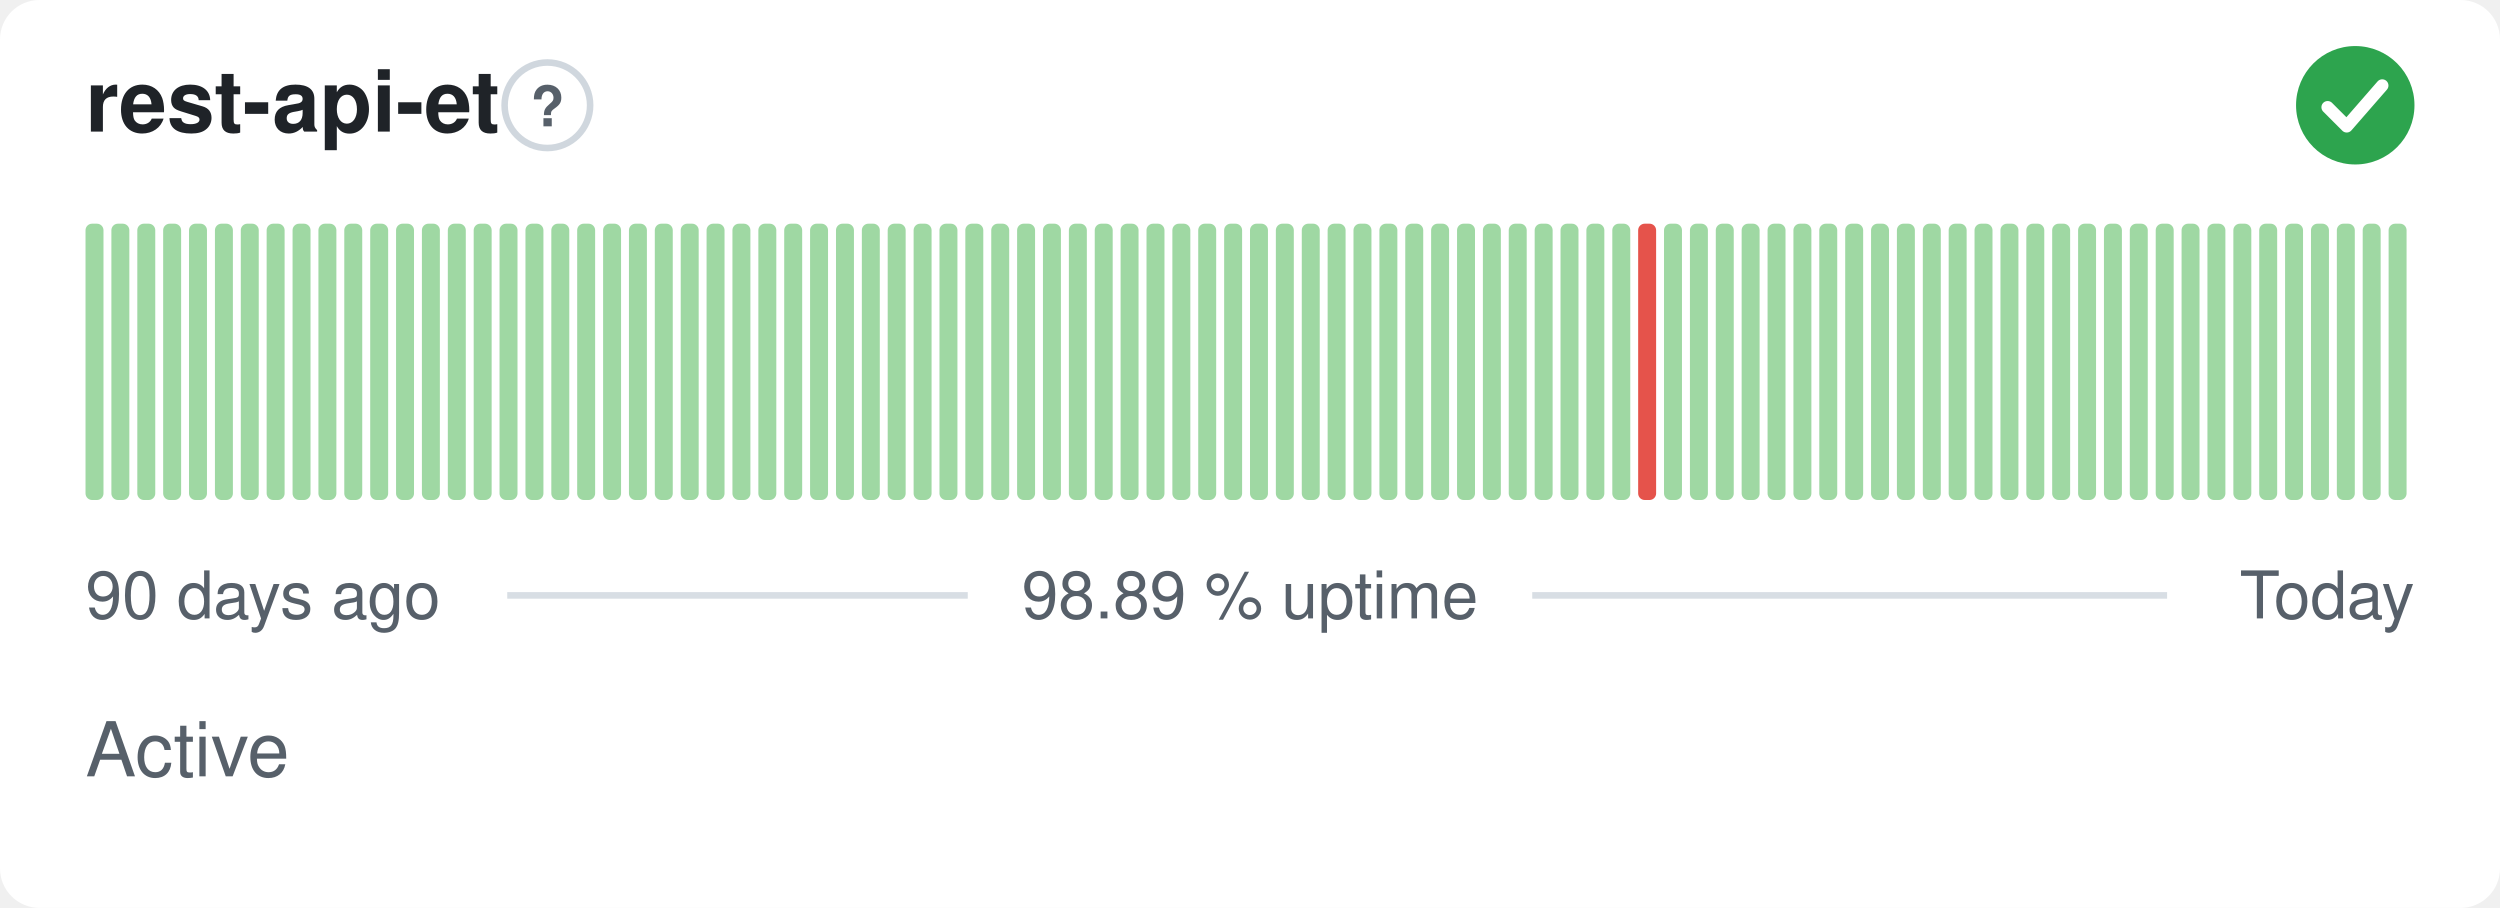
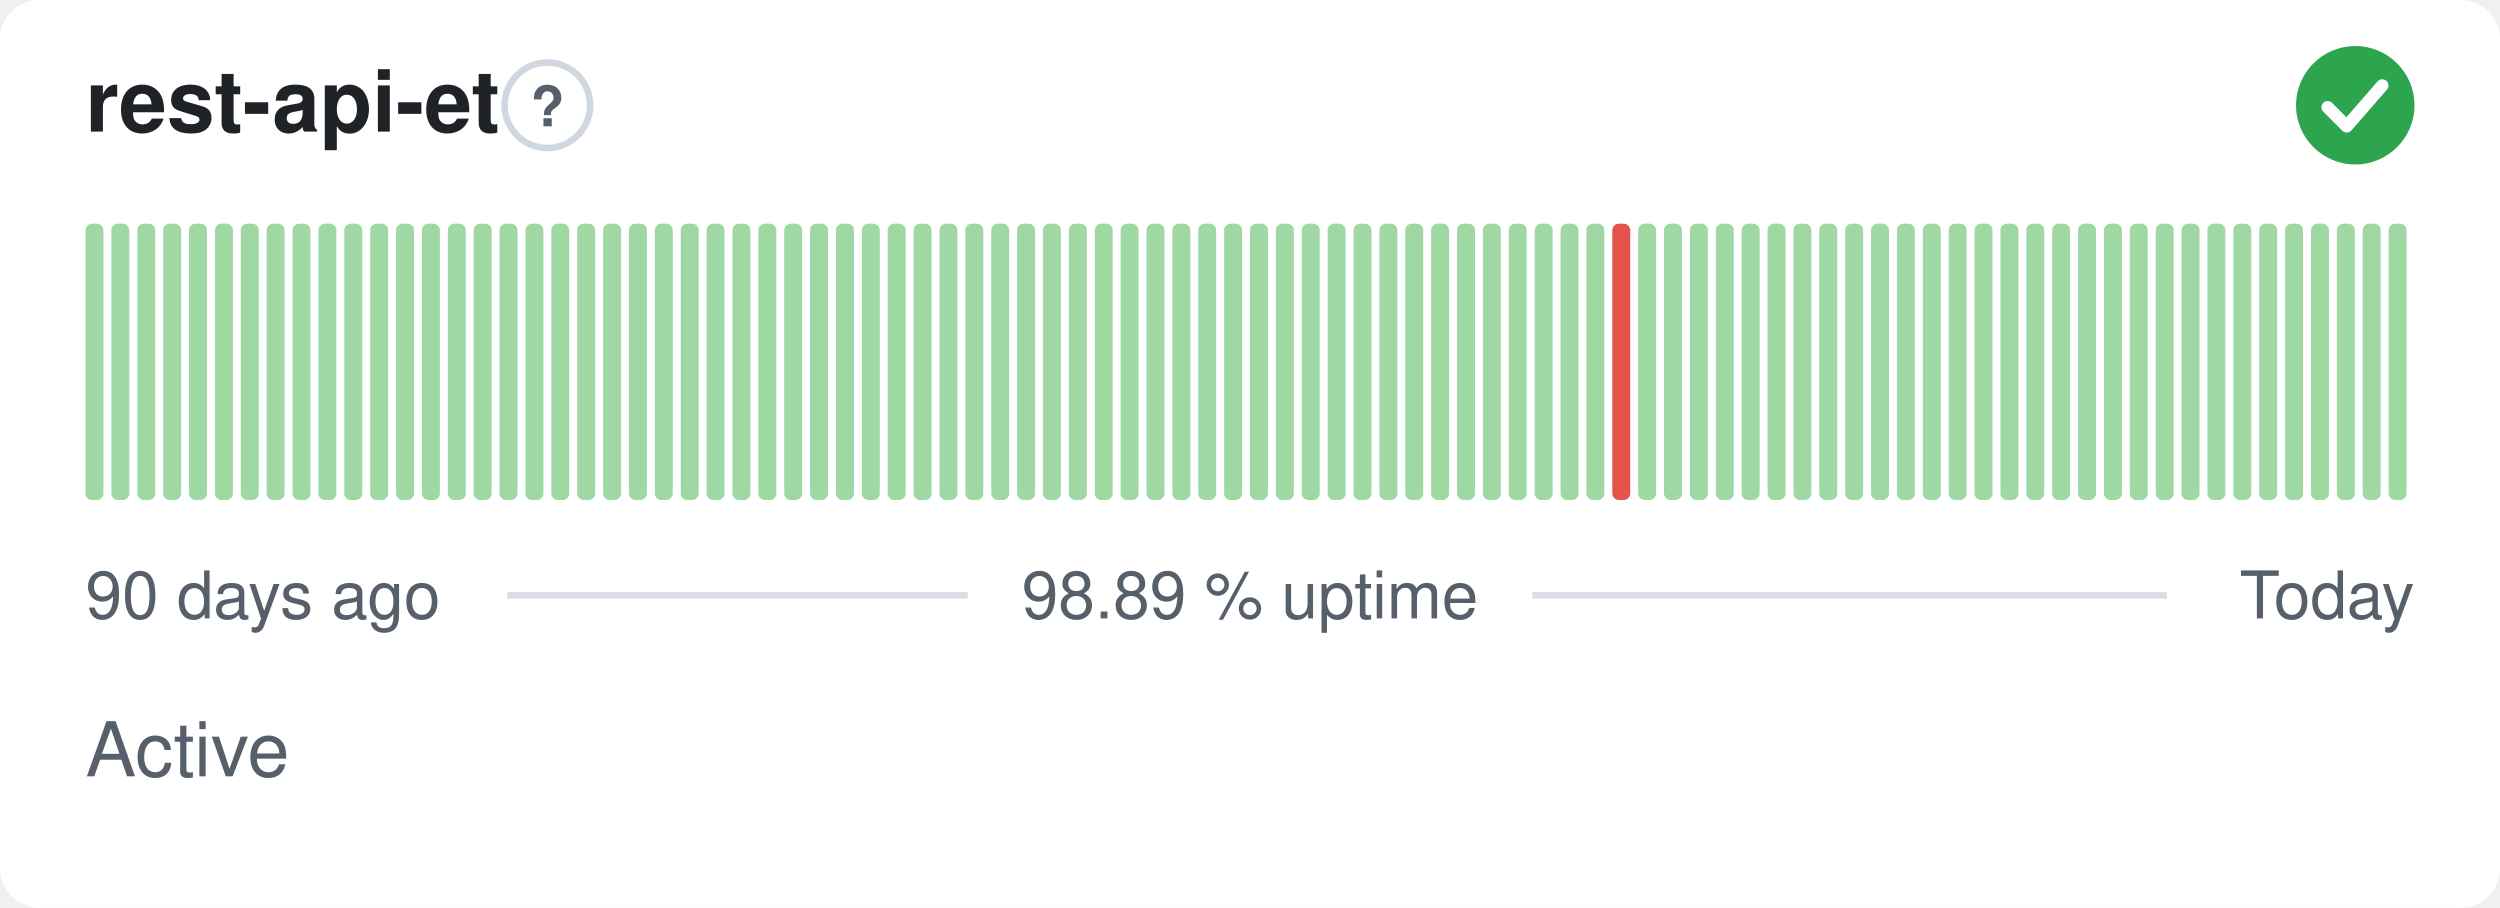
<svg xmlns="http://www.w3.org/2000/svg" width="380" height="138" viewBox="0 0 380 138" role="img" aria-label="rest-api-et: Active, 98.89 % uptime over the last 90 days" font-family="-apple-system,BlinkMacSystemFont,'Segoe UI',Helvetica,Arial,sans-serif">
  <style>
    @media (prefers-color-scheme: dark) {
      .bg { fill: #0d1117 }
      .title { fill: #e6edf3 }
      .muted { fill: #8b949e }
      .hint { stroke: #30363d }
      .rule { stroke: #30363d }
      .nodata { fill: #21262d }
    }
  </style>
  <rect class="bg" width="380" height="138" rx="6" fill="#ffffff" />
  <text class="title" x="13" y="20" font-size="13" font-weight="600" fill="#1f2328">rest-api-et</text>
  <circle class="hint" cx="83.2" cy="16" r="6.5" fill="none" stroke="#d0d7de" stroke-width="1" />
  <text class="muted" x="83.2" y="19.2" text-anchor="middle" font-size="8.5" font-weight="700" fill="#57606a">?</text>
  <circle cx="358" cy="16" r="9" fill="#2da44e" />
  <path d="M353.80 16.30l2.90 2.90 5.40 -6.20" fill="none" stroke="#fff" stroke-width="1.89" stroke-linecap="round" stroke-linejoin="round" />
  <rect x="13.00" y="34.00" width="2.73" height="42.00" rx="1" fill="#9fd8a3" />
  <rect x="16.93" y="34.00" width="2.73" height="42.00" rx="1" fill="#9fd8a3" />
  <rect x="20.87" y="34.00" width="2.73" height="42.00" rx="1" fill="#9fd8a3" />
  <rect x="24.80" y="34.00" width="2.73" height="42.00" rx="1" fill="#9fd8a3" />
  <rect x="28.73" y="34.00" width="2.73" height="42.00" rx="1" fill="#9fd8a3" />
  <rect x="32.67" y="34.00" width="2.73" height="42.00" rx="1" fill="#9fd8a3" />
  <rect x="36.60" y="34.00" width="2.73" height="42.00" rx="1" fill="#9fd8a3" />
  <rect x="40.53" y="34.00" width="2.73" height="42.00" rx="1" fill="#9fd8a3" />
  <rect x="44.47" y="34.00" width="2.73" height="42.00" rx="1" fill="#9fd8a3" />
  <rect x="48.40" y="34.00" width="2.73" height="42.00" rx="1" fill="#9fd8a3" />
  <rect x="52.33" y="34.00" width="2.73" height="42.00" rx="1" fill="#9fd8a3" />
  <rect x="56.27" y="34.00" width="2.73" height="42.00" rx="1" fill="#9fd8a3" />
  <rect x="60.20" y="34.00" width="2.73" height="42.00" rx="1" fill="#9fd8a3" />
  <rect x="64.13" y="34.00" width="2.73" height="42.00" rx="1" fill="#9fd8a3" />
  <rect x="68.07" y="34.00" width="2.73" height="42.00" rx="1" fill="#9fd8a3" />
  <rect x="72.00" y="34.00" width="2.73" height="42.00" rx="1" fill="#9fd8a3" />
  <rect x="75.93" y="34.00" width="2.73" height="42.00" rx="1" fill="#9fd8a3" />
  <rect x="79.87" y="34.00" width="2.73" height="42.00" rx="1" fill="#9fd8a3" />
  <rect x="83.80" y="34.00" width="2.73" height="42.00" rx="1" fill="#9fd8a3" />
  <rect x="87.73" y="34.00" width="2.73" height="42.00" rx="1" fill="#9fd8a3" />
  <rect x="91.67" y="34.00" width="2.73" height="42.00" rx="1" fill="#9fd8a3" />
  <rect x="95.60" y="34.00" width="2.73" height="42.00" rx="1" fill="#9fd8a3" />
  <rect x="99.53" y="34.00" width="2.73" height="42.00" rx="1" fill="#9fd8a3" />
  <rect x="103.47" y="34.00" width="2.73" height="42.00" rx="1" fill="#9fd8a3" />
  <rect x="107.40" y="34.00" width="2.73" height="42.00" rx="1" fill="#9fd8a3" />
  <rect x="111.33" y="34.00" width="2.73" height="42.00" rx="1" fill="#9fd8a3" />
  <rect x="115.27" y="34.00" width="2.73" height="42.00" rx="1" fill="#9fd8a3" />
  <rect x="119.20" y="34.00" width="2.73" height="42.00" rx="1" fill="#9fd8a3" />
  <rect x="123.13" y="34.00" width="2.73" height="42.00" rx="1" fill="#9fd8a3" />
  <rect x="127.07" y="34.00" width="2.73" height="42.00" rx="1" fill="#9fd8a3" />
  <rect x="131.00" y="34.00" width="2.73" height="42.00" rx="1" fill="#9fd8a3" />
  <rect x="134.93" y="34.00" width="2.73" height="42.00" rx="1" fill="#9fd8a3" />
  <rect x="138.87" y="34.00" width="2.73" height="42.00" rx="1" fill="#9fd8a3" />
  <rect x="142.80" y="34.00" width="2.73" height="42.00" rx="1" fill="#9fd8a3" />
  <rect x="146.73" y="34.00" width="2.73" height="42.00" rx="1" fill="#9fd8a3" />
  <rect x="150.67" y="34.00" width="2.73" height="42.00" rx="1" fill="#9fd8a3" />
  <rect x="154.60" y="34.00" width="2.73" height="42.00" rx="1" fill="#9fd8a3" />
  <rect x="158.53" y="34.00" width="2.73" height="42.00" rx="1" fill="#9fd8a3" />
  <rect x="162.47" y="34.00" width="2.73" height="42.00" rx="1" fill="#9fd8a3" />
  <rect x="166.40" y="34.00" width="2.73" height="42.00" rx="1" fill="#9fd8a3" />
  <rect x="170.33" y="34.00" width="2.73" height="42.00" rx="1" fill="#9fd8a3" />
  <rect x="174.27" y="34.00" width="2.73" height="42.00" rx="1" fill="#9fd8a3" />
  <rect x="178.20" y="34.00" width="2.73" height="42.00" rx="1" fill="#9fd8a3" />
  <rect x="182.13" y="34.00" width="2.73" height="42.00" rx="1" fill="#9fd8a3" />
  <rect x="186.07" y="34.00" width="2.73" height="42.00" rx="1" fill="#9fd8a3" />
  <rect x="190.00" y="34.00" width="2.73" height="42.00" rx="1" fill="#9fd8a3" />
  <rect x="193.93" y="34.00" width="2.73" height="42.00" rx="1" fill="#9fd8a3" />
  <rect x="197.87" y="34.00" width="2.73" height="42.00" rx="1" fill="#9fd8a3" />
  <rect x="201.80" y="34.00" width="2.73" height="42.00" rx="1" fill="#9fd8a3" />
  <rect x="205.73" y="34.00" width="2.73" height="42.00" rx="1" fill="#9fd8a3" />
  <rect x="209.67" y="34.00" width="2.73" height="42.00" rx="1" fill="#9fd8a3" />
  <rect x="213.60" y="34.00" width="2.73" height="42.00" rx="1" fill="#9fd8a3" />
  <rect x="217.53" y="34.00" width="2.73" height="42.00" rx="1" fill="#9fd8a3" />
  <rect x="221.47" y="34.00" width="2.73" height="42.00" rx="1" fill="#9fd8a3" />
  <rect x="225.40" y="34.00" width="2.73" height="42.00" rx="1" fill="#9fd8a3" />
  <rect x="229.33" y="34.00" width="2.73" height="42.00" rx="1" fill="#9fd8a3" />
  <rect x="233.27" y="34.00" width="2.73" height="42.00" rx="1" fill="#9fd8a3" />
  <rect x="237.20" y="34.00" width="2.73" height="42.00" rx="1" fill="#9fd8a3" />
  <rect x="241.13" y="34.00" width="2.73" height="42.00" rx="1" fill="#9fd8a3" />
-   <rect x="245.07" y="34.00" width="2.73" height="42.00" rx="1" fill="#9fd8a3" />
-   <rect x="249.00" y="34.00" width="2.73" height="42.00" rx="1" fill="#e5534b" />
+   <rect x="245.07" y="34.00" width="2.73" height="42.00" rx="1" fill="#e5534b" />
+   <rect x="249.00" y="34.00" width="2.73" height="42.00" rx="1" fill="#9fd8a3" />
  <rect x="252.93" y="34.00" width="2.73" height="42.00" rx="1" fill="#9fd8a3" />
  <rect x="256.87" y="34.00" width="2.73" height="42.00" rx="1" fill="#9fd8a3" />
  <rect x="260.80" y="34.00" width="2.73" height="42.00" rx="1" fill="#9fd8a3" />
  <rect x="264.73" y="34.00" width="2.73" height="42.00" rx="1" fill="#9fd8a3" />
  <rect x="268.67" y="34.00" width="2.73" height="42.00" rx="1" fill="#9fd8a3" />
  <rect x="272.60" y="34.00" width="2.73" height="42.00" rx="1" fill="#9fd8a3" />
  <rect x="276.53" y="34.00" width="2.73" height="42.00" rx="1" fill="#9fd8a3" />
  <rect x="280.47" y="34.00" width="2.73" height="42.00" rx="1" fill="#9fd8a3" />
  <rect x="284.40" y="34.00" width="2.73" height="42.00" rx="1" fill="#9fd8a3" />
  <rect x="288.33" y="34.00" width="2.73" height="42.00" rx="1" fill="#9fd8a3" />
  <rect x="292.27" y="34.00" width="2.73" height="42.00" rx="1" fill="#9fd8a3" />
  <rect x="296.20" y="34.00" width="2.73" height="42.00" rx="1" fill="#9fd8a3" />
  <rect x="300.13" y="34.00" width="2.73" height="42.00" rx="1" fill="#9fd8a3" />
  <rect x="304.07" y="34.00" width="2.73" height="42.00" rx="1" fill="#9fd8a3" />
  <rect x="308.00" y="34.00" width="2.73" height="42.00" rx="1" fill="#9fd8a3" />
  <rect x="311.93" y="34.00" width="2.73" height="42.00" rx="1" fill="#9fd8a3" />
  <rect x="315.87" y="34.00" width="2.73" height="42.00" rx="1" fill="#9fd8a3" />
  <rect x="319.80" y="34.00" width="2.73" height="42.00" rx="1" fill="#9fd8a3" />
  <rect x="323.73" y="34.00" width="2.73" height="42.00" rx="1" fill="#9fd8a3" />
  <rect x="327.67" y="34.00" width="2.73" height="42.00" rx="1" fill="#9fd8a3" />
  <rect x="331.60" y="34.00" width="2.73" height="42.00" rx="1" fill="#9fd8a3" />
  <rect x="335.53" y="34.00" width="2.73" height="42.00" rx="1" fill="#9fd8a3" />
  <rect x="339.47" y="34.00" width="2.73" height="42.00" rx="1" fill="#9fd8a3" />
  <rect x="343.40" y="34.00" width="2.73" height="42.00" rx="1" fill="#9fd8a3" />
  <rect x="347.33" y="34.00" width="2.73" height="42.00" rx="1" fill="#9fd8a3" />
  <rect x="351.27" y="34.00" width="2.73" height="42.00" rx="1" fill="#9fd8a3" />
  <rect x="355.20" y="34.00" width="2.73" height="42.00" rx="1" fill="#9fd8a3" />
  <rect x="359.13" y="34.00" width="2.73" height="42.00" rx="1" fill="#9fd8a3" />
  <rect x="363.07" y="34.00" width="2.73" height="42.00" rx="1" fill="#9fd8a3" />
  <text class="muted" x="13" y="94" font-size="10" fill="#57606a">90 days ago</text>
  <text class="muted" x="190" y="94" text-anchor="middle" font-size="10" fill="#57606a">98.89 % uptime</text>
  <text class="muted" x="367" y="94" text-anchor="end" font-size="10" fill="#57606a">Today</text>
  <line class="rule" x1="77.1" y1="90.5" x2="147.1" y2="90.5" stroke="#d8dee4" stroke-width="1" />
  <line class="rule" x1="232.9" y1="90.5" x2="329.4" y2="90.5" stroke="#d8dee4" stroke-width="1" />
  <text class="muted" x="13" y="118" font-size="11.5" fill="#57606a">Active</text>
</svg>
